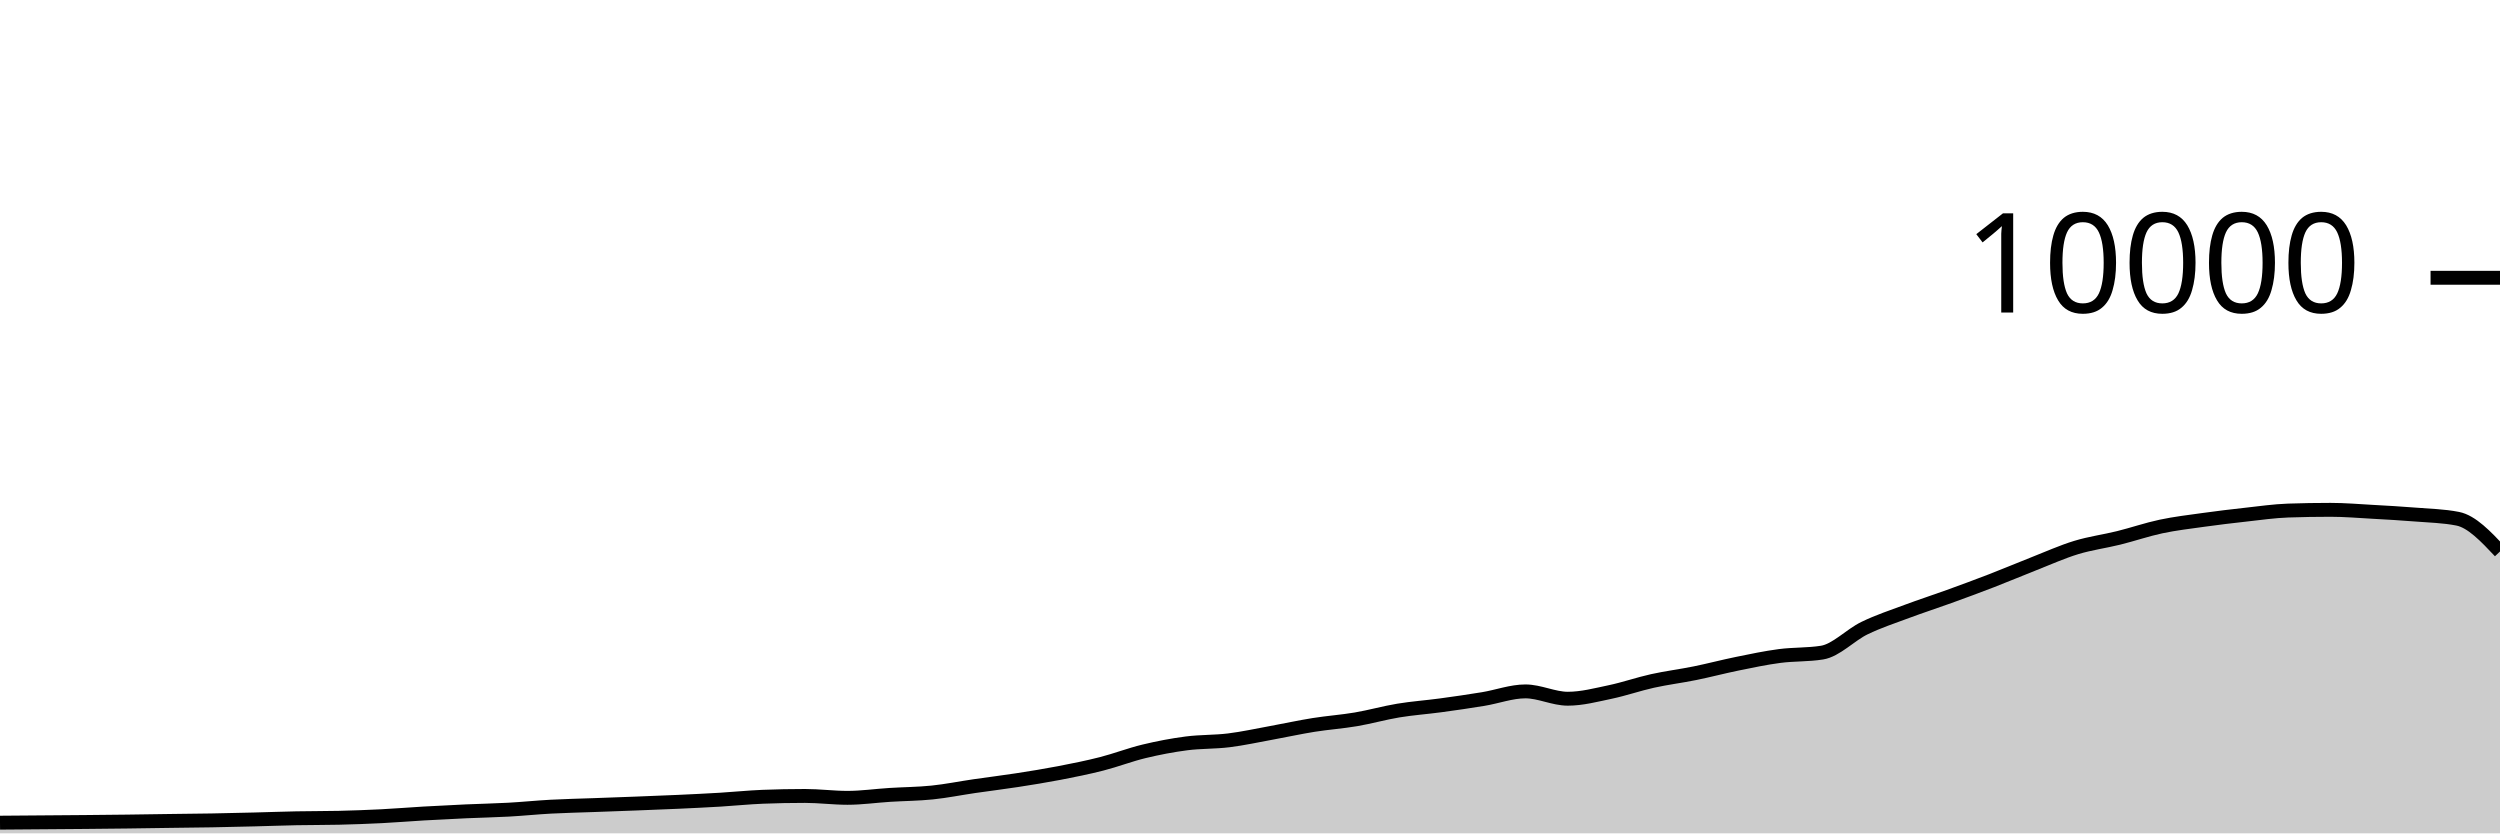
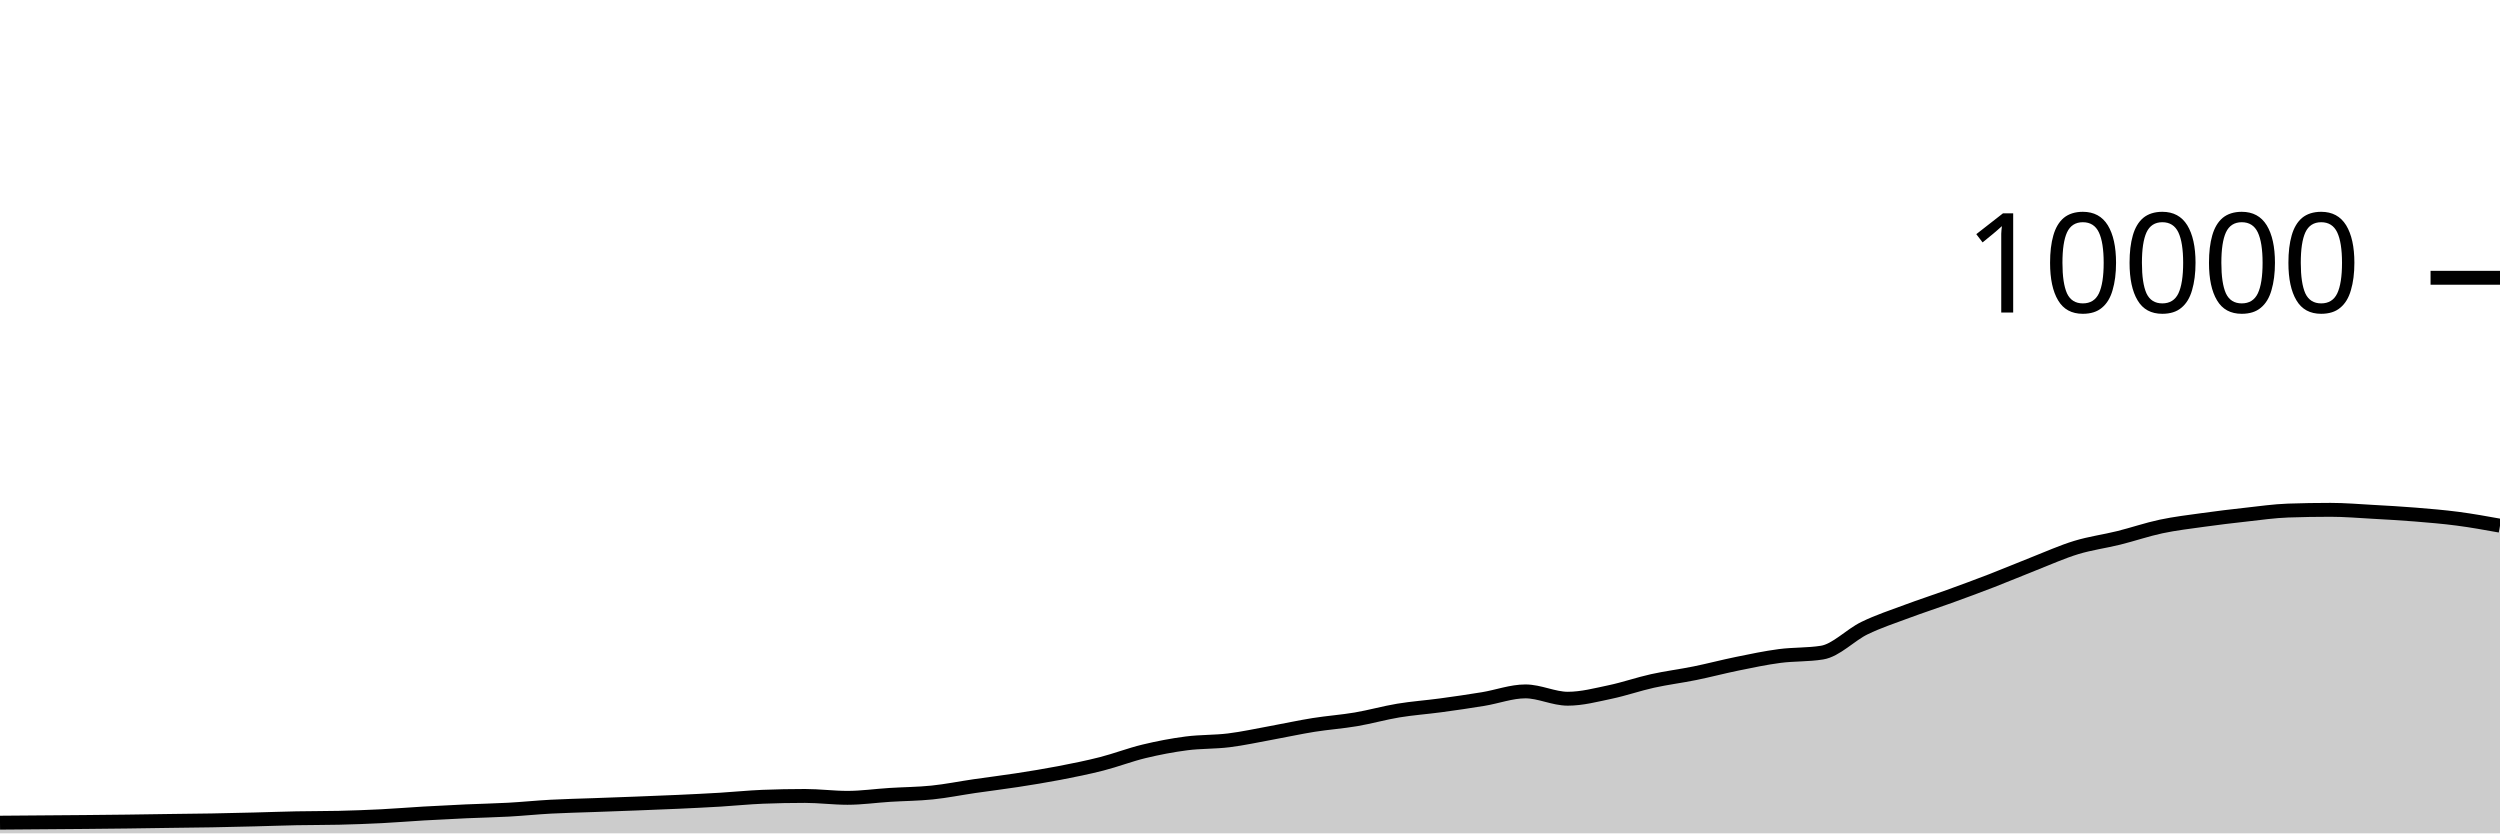
<svg xmlns="http://www.w3.org/2000/svg" viewBox="0 0 180 60">
  <g transform="translate(0,20)">
-     <path class="area" fill="rgba(0, 0, 0, 0.2)" d="M0,39.232C1.017,39.224,2.034,39.216,3.051,39.208C4.068,39.2,5.085,39.193,6.102,39.184C7.119,39.175,8.136,39.165,9.153,39.152C10.169,39.139,11.186,39.122,12.203,39.108C13.22,39.094,14.237,39.086,15.254,39.068C16.271,39.05,17.288,39.025,18.305,39C19.322,38.975,20.339,38.936,21.356,38.916C22.373,38.896,23.39,38.904,24.407,38.88C25.424,38.856,26.441,38.819,27.458,38.768C28.475,38.717,29.492,38.631,30.508,38.572C31.525,38.513,32.542,38.462,33.559,38.416C34.576,38.37,35.593,38.352,36.61,38.296C37.627,38.24,38.644,38.135,39.661,38.08C40.678,38.025,41.695,38.005,42.712,37.968C43.729,37.931,44.746,37.895,45.763,37.856C46.78,37.817,47.797,37.779,48.814,37.732C49.831,37.685,50.847,37.637,51.864,37.576C52.881,37.515,53.898,37.408,54.915,37.368C55.932,37.328,56.949,37.308,57.966,37.308C58.983,37.308,60,37.444,61.017,37.444C62.034,37.444,63.051,37.296,64.068,37.232C65.085,37.168,66.102,37.165,67.119,37.06C68.136,36.955,69.153,36.748,70.169,36.6C71.186,36.452,72.203,36.329,73.22,36.172C74.237,36.015,75.254,35.852,76.271,35.656C77.288,35.46,78.305,35.256,79.322,34.996C80.339,34.736,81.356,34.341,82.373,34.096C83.39,33.851,84.407,33.656,85.424,33.524C86.441,33.392,87.458,33.43,88.475,33.304C89.492,33.178,90.508,32.953,91.525,32.768C92.542,32.583,93.559,32.359,94.576,32.196C95.593,32.033,96.61,31.965,97.627,31.792C98.644,31.619,99.661,31.328,100.678,31.16C101.695,30.992,102.712,30.922,103.729,30.784C104.746,30.646,105.763,30.499,106.78,30.332C107.797,30.165,108.814,29.78,109.831,29.78C110.847,29.78,111.864,30.308,112.881,30.308C113.898,30.308,114.915,30.037,115.932,29.824C116.949,29.611,117.966,29.253,118.983,29.028C120,28.803,121.017,28.679,122.034,28.472C123.051,28.265,124.068,27.995,125.085,27.788C126.102,27.581,127.119,27.365,128.136,27.232C129.153,27.099,130.169,27.151,131.186,26.988C132.203,26.825,133.22,25.722,134.237,25.228C135.254,24.734,136.271,24.404,137.288,24.024C138.305,23.644,139.322,23.317,140.339,22.948C141.356,22.579,142.373,22.205,143.39,21.812C144.407,21.419,145.424,20.987,146.441,20.588C147.458,20.189,148.475,19.73,149.492,19.42C150.508,19.11,151.525,18.98,152.542,18.728C153.559,18.476,154.576,18.124,155.593,17.908C156.61,17.692,157.627,17.574,158.644,17.432C159.661,17.29,160.678,17.168,161.695,17.056C162.712,16.944,163.729,16.795,164.746,16.76C165.763,16.725,166.78,16.708,167.797,16.708C168.814,16.708,169.831,16.795,170.847,16.852C171.864,16.909,172.881,16.965,173.898,17.048C174.915,17.131,175.932,17.148,176.949,17.348C177.966,17.548,178.983,18.628,180,19.708L180,40C178.983,40,177.966,40,176.949,40C175.932,40,174.915,40,173.898,40C172.881,40,171.864,40,170.847,40C169.831,40,168.814,40,167.797,40C166.78,40,165.763,40,164.746,40C163.729,40,162.712,40,161.695,40C160.678,40,159.661,40,158.644,40C157.627,40,156.61,40,155.593,40C154.576,40,153.559,40,152.542,40C151.525,40,150.508,40,149.492,40C148.475,40,147.458,40,146.441,40C145.424,40,144.407,40,143.39,40C142.373,40,141.356,40,140.339,40C139.322,40,138.305,40,137.288,40C136.271,40,135.254,40,134.237,40C133.22,40,132.203,40,131.186,40C130.169,40,129.153,40,128.136,40C127.119,40,126.102,40,125.085,40C124.068,40,123.051,40,122.034,40C121.017,40,120,40,118.983,40C117.966,40,116.949,40,115.932,40C114.915,40,113.898,40,112.881,40C111.864,40,110.847,40,109.831,40C108.814,40,107.797,40,106.78,40C105.763,40,104.746,40,103.729,40C102.712,40,101.695,40,100.678,40C99.661,40,98.644,40,97.627,40C96.61,40,95.593,40,94.576,40C93.559,40,92.542,40,91.525,40C90.508,40,89.492,40,88.475,40C87.458,40,86.441,40,85.424,40C84.407,40,83.39,40,82.373,40C81.356,40,80.339,40,79.322,40C78.305,40,77.288,40,76.271,40C75.254,40,74.237,40,73.22,40C72.203,40,71.186,40,70.169,40C69.153,40,68.136,40,67.119,40C66.102,40,65.085,40,64.068,40C63.051,40,62.034,40,61.017,40C60,40,58.983,40,57.966,40C56.949,40,55.932,40,54.915,40C53.898,40,52.881,40,51.864,40C50.847,40,49.831,40,48.814,40C47.797,40,46.78,40,45.763,40C44.746,40,43.729,40,42.712,40C41.695,40,40.678,40,39.661,40C38.644,40,37.627,40,36.61,40C35.593,40,34.576,40,33.559,40C32.542,40,31.525,40,30.508,40C29.492,40,28.475,40,27.458,40C26.441,40,25.424,40,24.407,40C23.39,40,22.373,40,21.356,40C20.339,40,19.322,40,18.305,40C17.288,40,16.271,40,15.254,40C14.237,40,13.22,40,12.203,40C11.186,40,10.169,40,9.153,40C8.136,40,7.119,40,6.102,40C5.085,40,4.068,40,3.051,40C2.034,40,1.017,40,0,40Z" />
-     <path class="line" stroke="black" fill="none" d="M0,39.232C1.017,39.224,2.034,39.216,3.051,39.208C4.068,39.2,5.085,39.193,6.102,39.184C7.119,39.175,8.136,39.165,9.153,39.152C10.169,39.139,11.186,39.122,12.203,39.108C13.22,39.094,14.237,39.086,15.254,39.068C16.271,39.05,17.288,39.025,18.305,39C19.322,38.975,20.339,38.936,21.356,38.916C22.373,38.896,23.39,38.904,24.407,38.88C25.424,38.856,26.441,38.819,27.458,38.768C28.475,38.717,29.492,38.631,30.508,38.572C31.525,38.513,32.542,38.462,33.559,38.416C34.576,38.37,35.593,38.352,36.61,38.296C37.627,38.24,38.644,38.135,39.661,38.08C40.678,38.025,41.695,38.005,42.712,37.968C43.729,37.931,44.746,37.895,45.763,37.856C46.78,37.817,47.797,37.779,48.814,37.732C49.831,37.685,50.847,37.637,51.864,37.576C52.881,37.515,53.898,37.408,54.915,37.368C55.932,37.328,56.949,37.308,57.966,37.308C58.983,37.308,60,37.444,61.017,37.444C62.034,37.444,63.051,37.296,64.068,37.232C65.085,37.168,66.102,37.165,67.119,37.06C68.136,36.955,69.153,36.748,70.169,36.6C71.186,36.452,72.203,36.329,73.22,36.172C74.237,36.015,75.254,35.852,76.271,35.656C77.288,35.46,78.305,35.256,79.322,34.996C80.339,34.736,81.356,34.341,82.373,34.096C83.39,33.851,84.407,33.656,85.424,33.524C86.441,33.392,87.458,33.43,88.475,33.304C89.492,33.178,90.508,32.953,91.525,32.768C92.542,32.583,93.559,32.359,94.576,32.196C95.593,32.033,96.61,31.965,97.627,31.792C98.644,31.619,99.661,31.328,100.678,31.16C101.695,30.992,102.712,30.922,103.729,30.784C104.746,30.646,105.763,30.499,106.78,30.332C107.797,30.165,108.814,29.78,109.831,29.78C110.847,29.78,111.864,30.308,112.881,30.308C113.898,30.308,114.915,30.037,115.932,29.824C116.949,29.611,117.966,29.253,118.983,29.028C120,28.803,121.017,28.679,122.034,28.472C123.051,28.265,124.068,27.995,125.085,27.788C126.102,27.581,127.119,27.365,128.136,27.232C129.153,27.099,130.169,27.151,131.186,26.988C132.203,26.825,133.22,25.722,134.237,25.228C135.254,24.734,136.271,24.404,137.288,24.024C138.305,23.644,139.322,23.317,140.339,22.948C141.356,22.579,142.373,22.205,143.39,21.812C144.407,21.419,145.424,20.987,146.441,20.588C147.458,20.189,148.475,19.73,149.492,19.42C150.508,19.11,151.525,18.98,152.542,18.728C153.559,18.476,154.576,18.124,155.593,17.908C156.61,17.692,157.627,17.574,158.644,17.432C159.661,17.29,160.678,17.168,161.695,17.056C162.712,16.944,163.729,16.795,164.746,16.76C165.763,16.725,166.78,16.708,167.797,16.708C168.814,16.708,169.831,16.795,170.847,16.852C171.864,16.909,172.881,16.965,173.898,17.048C174.915,17.131,175.932,17.148,176.949,17.348C177.966,17.548,178.983,18.628,180,19.708" />
+     <path class="area" fill="rgba(0, 0, 0, 0.2)" d="M0,39.232C1.017,39.224,2.034,39.216,3.051,39.208C4.068,39.2,5.085,39.193,6.102,39.184C7.119,39.175,8.136,39.165,9.153,39.152C10.169,39.139,11.186,39.122,12.203,39.108C13.22,39.094,14.237,39.086,15.254,39.068C16.271,39.05,17.288,39.025,18.305,39C19.322,38.975,20.339,38.936,21.356,38.916C22.373,38.896,23.39,38.904,24.407,38.88C25.424,38.856,26.441,38.819,27.458,38.768C28.475,38.717,29.492,38.631,30.508,38.572C31.525,38.513,32.542,38.462,33.559,38.416C34.576,38.37,35.593,38.352,36.61,38.296C37.627,38.24,38.644,38.135,39.661,38.08C40.678,38.025,41.695,38.005,42.712,37.968C43.729,37.931,44.746,37.895,45.763,37.856C46.78,37.817,47.797,37.779,48.814,37.732C49.831,37.685,50.847,37.637,51.864,37.576C52.881,37.515,53.898,37.408,54.915,37.368C55.932,37.328,56.949,37.308,57.966,37.308C58.983,37.308,60,37.444,61.017,37.444C62.034,37.444,63.051,37.296,64.068,37.232C65.085,37.168,66.102,37.165,67.119,37.06C68.136,36.955,69.153,36.748,70.169,36.6C71.186,36.452,72.203,36.329,73.22,36.172C74.237,36.015,75.254,35.852,76.271,35.656C77.288,35.46,78.305,35.256,79.322,34.996C80.339,34.736,81.356,34.341,82.373,34.096C83.39,33.851,84.407,33.656,85.424,33.524C86.441,33.392,87.458,33.43,88.475,33.304C89.492,33.178,90.508,32.953,91.525,32.768C92.542,32.583,93.559,32.359,94.576,32.196C95.593,32.033,96.61,31.965,97.627,31.792C98.644,31.619,99.661,31.328,100.678,31.16C101.695,30.992,102.712,30.922,103.729,30.784C104.746,30.646,105.763,30.499,106.78,30.332C107.797,30.165,108.814,29.78,109.831,29.78C110.847,29.78,111.864,30.308,112.881,30.308C113.898,30.308,114.915,30.037,115.932,29.824C116.949,29.611,117.966,29.253,118.983,29.028C120,28.803,121.017,28.679,122.034,28.472C123.051,28.265,124.068,27.995,125.085,27.788C126.102,27.581,127.119,27.365,128.136,27.232C129.153,27.099,130.169,27.151,131.186,26.988C132.203,26.825,133.22,25.722,134.237,25.228C135.254,24.734,136.271,24.404,137.288,24.024C138.305,23.644,139.322,23.317,140.339,22.948C141.356,22.579,142.373,22.205,143.39,21.812C144.407,21.419,145.424,20.987,146.441,20.588C147.458,20.189,148.475,19.73,149.492,19.42C150.508,19.11,151.525,18.98,152.542,18.728C153.559,18.476,154.576,18.124,155.593,17.908C156.61,17.692,157.627,17.574,158.644,17.432C159.661,17.29,160.678,17.168,161.695,17.056C162.712,16.944,163.729,16.795,164.746,16.76C165.763,16.725,166.78,16.708,167.797,16.708C168.814,16.708,169.831,16.795,170.847,16.852C171.864,16.909,172.881,16.965,173.898,17.048C174.915,17.131,175.932,17.215,176.949,17.348C177.966,17.481,178.983,17.665,180,17.848L180,40C178.983,40,177.966,40,176.949,40C175.932,40,174.915,40,173.898,40C172.881,40,171.864,40,170.847,40C169.831,40,168.814,40,167.797,40C166.78,40,165.763,40,164.746,40C163.729,40,162.712,40,161.695,40C160.678,40,159.661,40,158.644,40C157.627,40,156.61,40,155.593,40C154.576,40,153.559,40,152.542,40C151.525,40,150.508,40,149.492,40C148.475,40,147.458,40,146.441,40C145.424,40,144.407,40,143.39,40C142.373,40,141.356,40,140.339,40C139.322,40,138.305,40,137.288,40C136.271,40,135.254,40,134.237,40C133.22,40,132.203,40,131.186,40C130.169,40,129.153,40,128.136,40C127.119,40,126.102,40,125.085,40C124.068,40,123.051,40,122.034,40C121.017,40,120,40,118.983,40C117.966,40,116.949,40,115.932,40C114.915,40,113.898,40,112.881,40C111.864,40,110.847,40,109.831,40C108.814,40,107.797,40,106.78,40C105.763,40,104.746,40,103.729,40C102.712,40,101.695,40,100.678,40C99.661,40,98.644,40,97.627,40C96.61,40,95.593,40,94.576,40C93.559,40,92.542,40,91.525,40C90.508,40,89.492,40,88.475,40C87.458,40,86.441,40,85.424,40C84.407,40,83.39,40,82.373,40C81.356,40,80.339,40,79.322,40C78.305,40,77.288,40,76.271,40C75.254,40,74.237,40,73.22,40C72.203,40,71.186,40,70.169,40C69.153,40,68.136,40,67.119,40C66.102,40,65.085,40,64.068,40C63.051,40,62.034,40,61.017,40C60,40,58.983,40,57.966,40C56.949,40,55.932,40,54.915,40C53.898,40,52.881,40,51.864,40C50.847,40,49.831,40,48.814,40C47.797,40,46.78,40,45.763,40C44.746,40,43.729,40,42.712,40C41.695,40,40.678,40,39.661,40C38.644,40,37.627,40,36.61,40C35.593,40,34.576,40,33.559,40C32.542,40,31.525,40,30.508,40C29.492,40,28.475,40,27.458,40C26.441,40,25.424,40,24.407,40C23.39,40,22.373,40,21.356,40C20.339,40,19.322,40,18.305,40C17.288,40,16.271,40,15.254,40C14.237,40,13.22,40,12.203,40C11.186,40,10.169,40,9.153,40C8.136,40,7.119,40,6.102,40C5.085,40,4.068,40,3.051,40C2.034,40,1.017,40,0,40Z" />
+     <path class="line" stroke="black" fill="none" d="M0,39.232C1.017,39.224,2.034,39.216,3.051,39.208C4.068,39.2,5.085,39.193,6.102,39.184C7.119,39.175,8.136,39.165,9.153,39.152C10.169,39.139,11.186,39.122,12.203,39.108C13.22,39.094,14.237,39.086,15.254,39.068C16.271,39.05,17.288,39.025,18.305,39C19.322,38.975,20.339,38.936,21.356,38.916C22.373,38.896,23.39,38.904,24.407,38.88C25.424,38.856,26.441,38.819,27.458,38.768C28.475,38.717,29.492,38.631,30.508,38.572C31.525,38.513,32.542,38.462,33.559,38.416C34.576,38.37,35.593,38.352,36.61,38.296C37.627,38.24,38.644,38.135,39.661,38.08C40.678,38.025,41.695,38.005,42.712,37.968C43.729,37.931,44.746,37.895,45.763,37.856C46.78,37.817,47.797,37.779,48.814,37.732C49.831,37.685,50.847,37.637,51.864,37.576C52.881,37.515,53.898,37.408,54.915,37.368C55.932,37.328,56.949,37.308,57.966,37.308C58.983,37.308,60,37.444,61.017,37.444C62.034,37.444,63.051,37.296,64.068,37.232C65.085,37.168,66.102,37.165,67.119,37.06C68.136,36.955,69.153,36.748,70.169,36.6C71.186,36.452,72.203,36.329,73.22,36.172C74.237,36.015,75.254,35.852,76.271,35.656C77.288,35.46,78.305,35.256,79.322,34.996C80.339,34.736,81.356,34.341,82.373,34.096C83.39,33.851,84.407,33.656,85.424,33.524C86.441,33.392,87.458,33.43,88.475,33.304C89.492,33.178,90.508,32.953,91.525,32.768C92.542,32.583,93.559,32.359,94.576,32.196C95.593,32.033,96.61,31.965,97.627,31.792C98.644,31.619,99.661,31.328,100.678,31.16C101.695,30.992,102.712,30.922,103.729,30.784C104.746,30.646,105.763,30.499,106.78,30.332C107.797,30.165,108.814,29.78,109.831,29.78C110.847,29.78,111.864,30.308,112.881,30.308C113.898,30.308,114.915,30.037,115.932,29.824C116.949,29.611,117.966,29.253,118.983,29.028C120,28.803,121.017,28.679,122.034,28.472C123.051,28.265,124.068,27.995,125.085,27.788C126.102,27.581,127.119,27.365,128.136,27.232C129.153,27.099,130.169,27.151,131.186,26.988C132.203,26.825,133.22,25.722,134.237,25.228C135.254,24.734,136.271,24.404,137.288,24.024C138.305,23.644,139.322,23.317,140.339,22.948C141.356,22.579,142.373,22.205,143.39,21.812C144.407,21.419,145.424,20.987,146.441,20.588C147.458,20.189,148.475,19.73,149.492,19.42C150.508,19.11,151.525,18.98,152.542,18.728C153.559,18.476,154.576,18.124,155.593,17.908C156.61,17.692,157.627,17.574,158.644,17.432C159.661,17.29,160.678,17.168,161.695,17.056C162.712,16.944,163.729,16.795,164.746,16.76C165.763,16.725,166.78,16.708,167.797,16.708C168.814,16.708,169.831,16.795,170.847,16.852C171.864,16.909,172.881,16.965,173.898,17.048C174.915,17.131,175.932,17.215,176.949,17.348C177.966,17.481,178.983,17.665,180,17.848" />
    <path class="axis-ceiling" stroke-width="1" stroke="black" fill="none" d="M175,0L180,0" />
    <text class="axis-ceiling-label" font-family="sans-serif" text-anchor="end" font-size="10px" x="170" y="2.5">10000</text>
  </g>
</svg>
